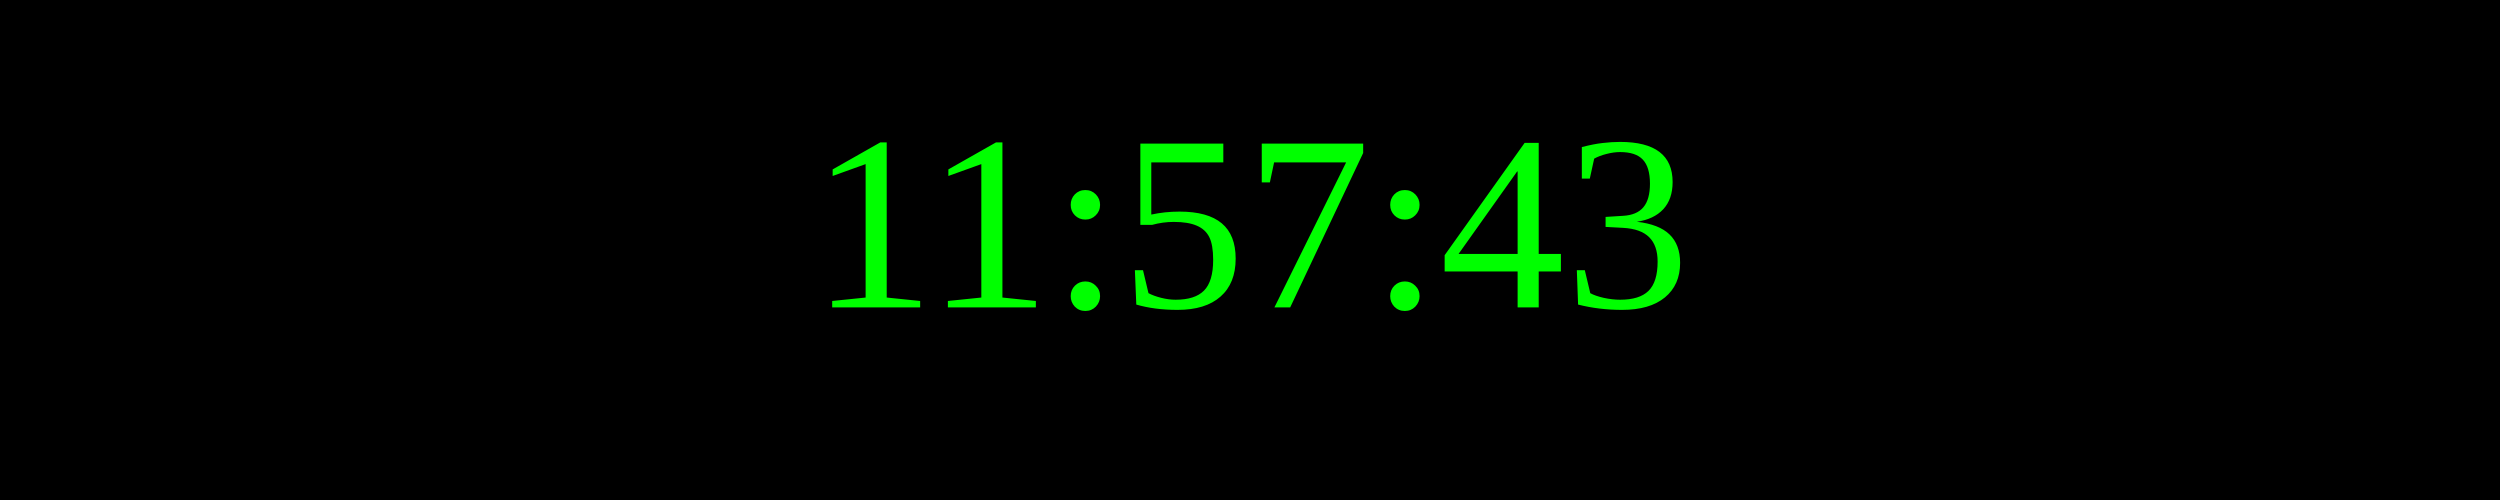
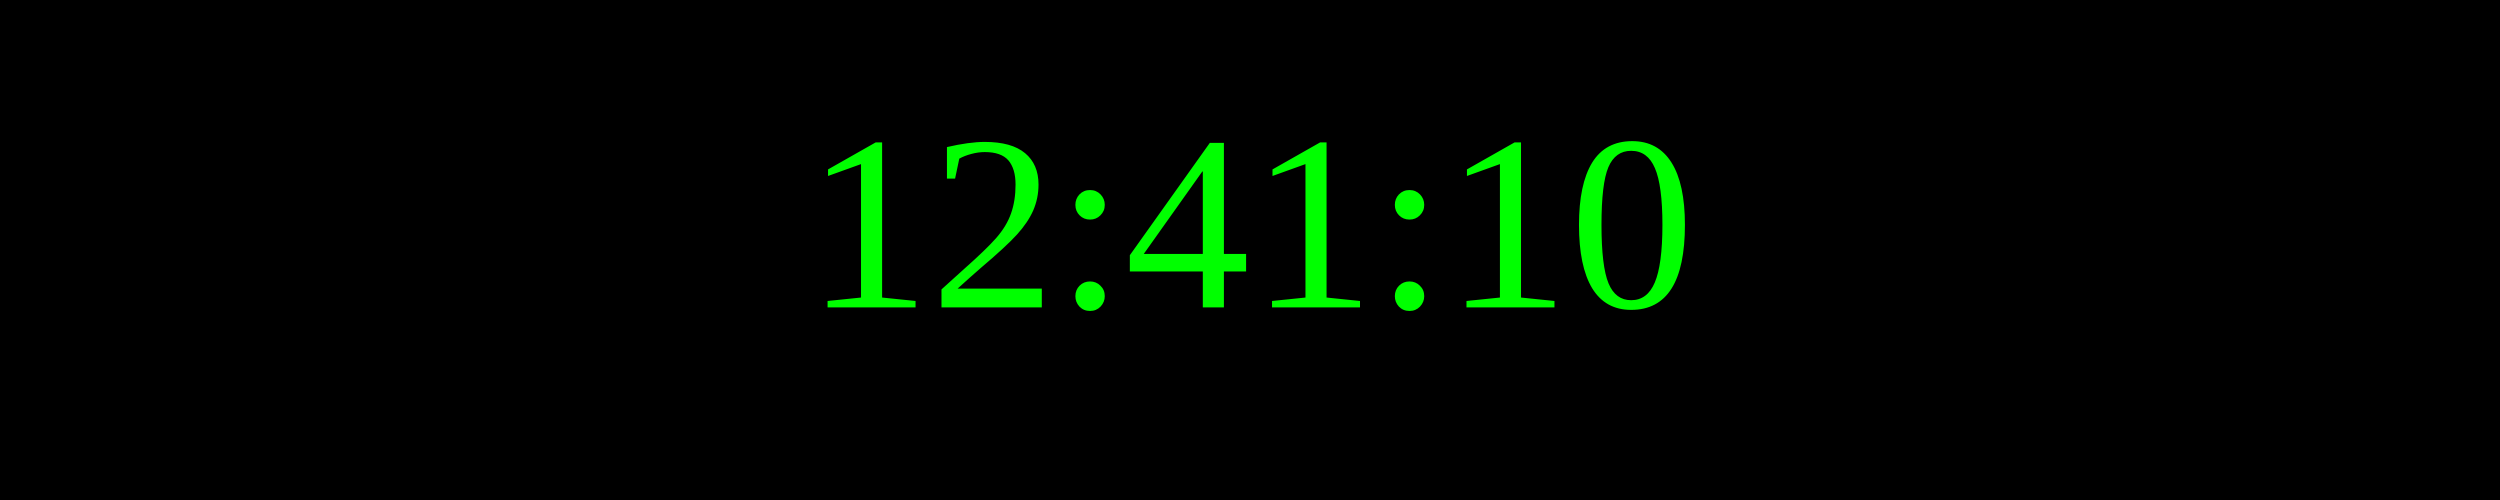
<svg xmlns="http://www.w3.org/2000/svg" width="250" height="50">
  <rect width="100%" height="100%" fill="black" />
  <text x="50%" y="50%" font-size="25" fill="lime" text-anchor="middle" dominant-baseline="middle">
- 11:57:43
+ 12:41:10
</text>
</svg>
